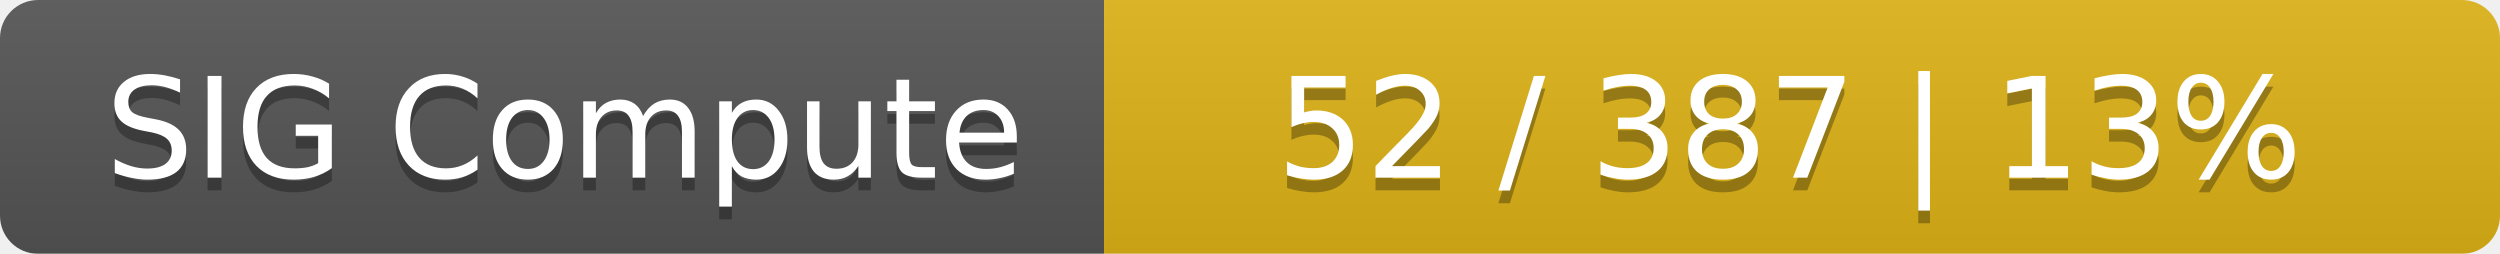
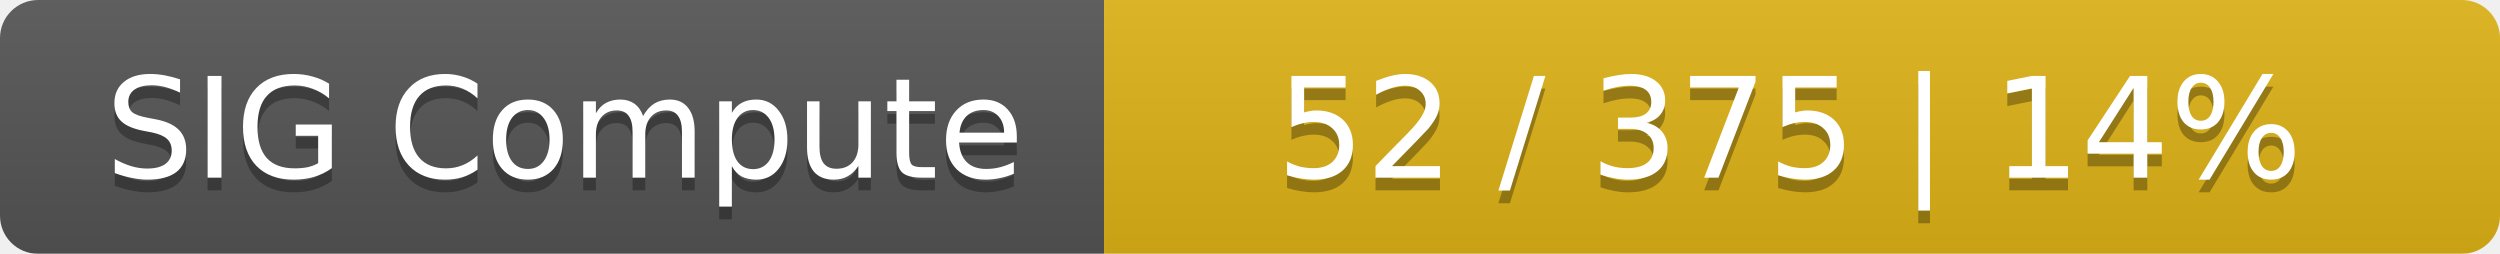
<svg xmlns="http://www.w3.org/2000/svg" width="197" height="20">
  <linearGradient id="smooth" x2="0" y2="100%">
    <stop offset="0" stop-color="#bbb" stop-opacity=".1" />
    <stop offset="1" stop-opacity=".1" />
  </linearGradient>
  <mask id="round">
    <rect width="197" height="20" rx="3" fill="#fff" />
  </mask>
  <g mask="url(#round)">
    <rect width="87" height="20" fill="#555" />
    <rect x="87" width="110" height="20" fill="#dfb317" />
    <rect width="197" height="20" fill="url(#smooth)" />
  </g>
  <g fill="#fff" text-anchor="middle" font-family="DejaVu Sans,Verdana,Geneva,sans-serif" font-size="11">
    <text x="44.5" y="15" fill="#010101" fill-opacity=".3">SIG Compute</text>
    <text x="44.5" y="14">SIG Compute</text>
-     <text x="141" y="15" fill="#010101" fill-opacity=".3">52 / 387    |    13%</text>
-     <text x="141" y="14">52 / 387    |    13%</text>
+     <text x="141" y="15" fill="#010101" fill-opacity=".3">52 / 375    |    14%</text>
+     <text x="141" y="14">52 / 375    |    14%</text>
  </g>
</svg>
